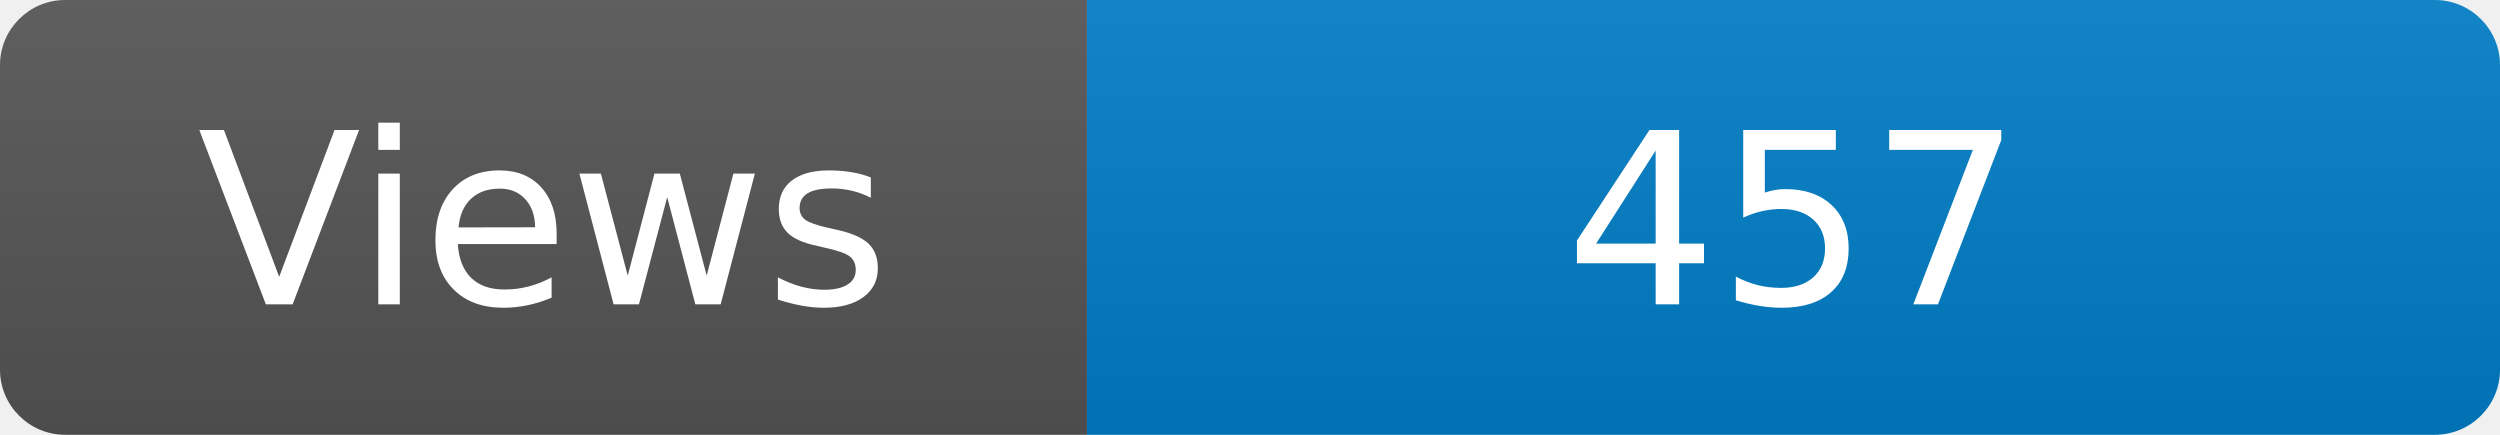
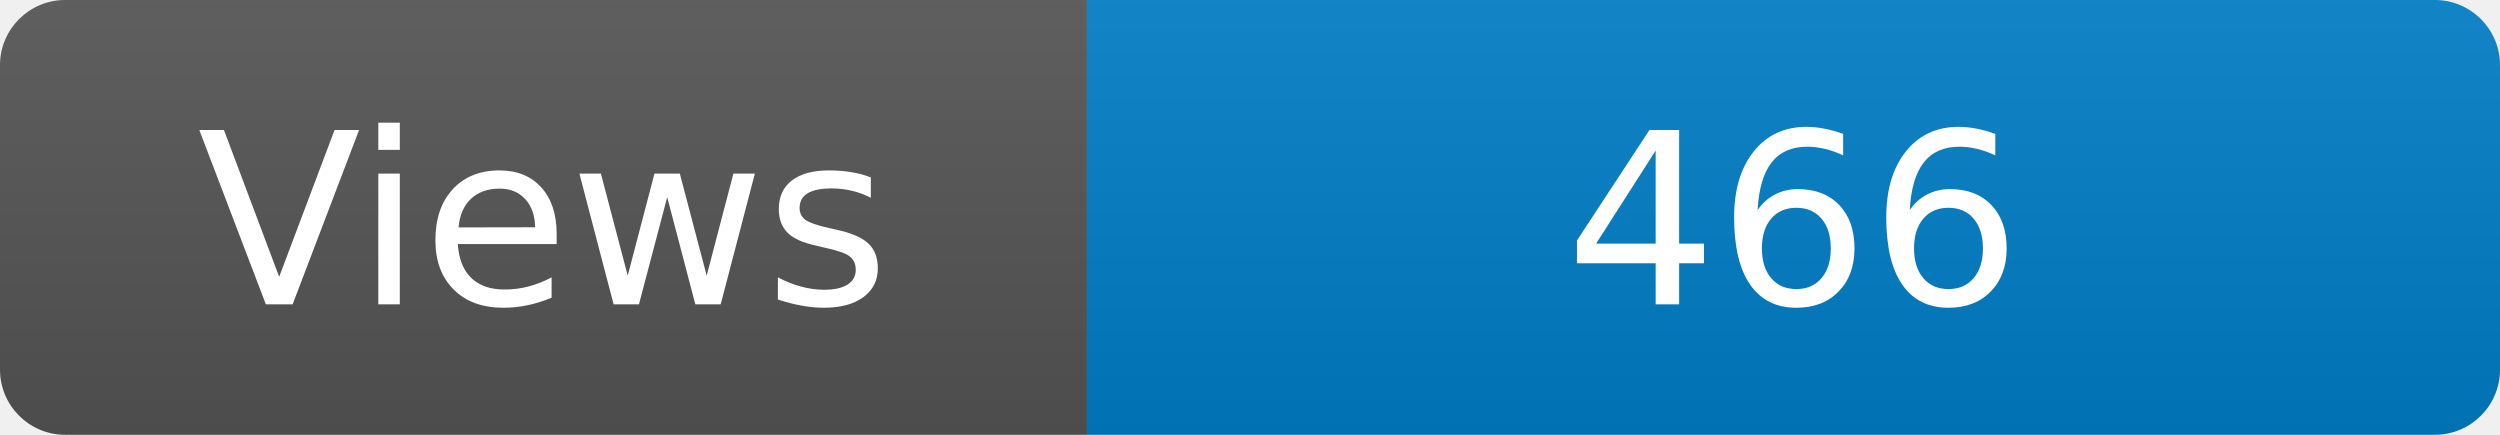
<svg xmlns="http://www.w3.org/2000/svg" width="115" height="20" role="img" aria-label="Maintained?: yes">
  <linearGradient id="s" x2="0" y2="100%">
    <stop offset="0" stop-color="#bbb" stop-opacity=".1" />
    <stop offset="1" stop-opacity=".1" />
  </linearGradient>
  <clipPath id="r">
    <rect width="115" height="20" rx="3" fill="#fff" />
  </clipPath>
  <g clip-path="url(#r)">
    <rect width="50" height="20" fill="#555" />
    <rect x="50" width="160" height="20" fill="#007ec6" />
    <rect width="115" height="20" fill="url(#s)" />
  </g>
  <g fill="#fff" text-anchor="middle" font-family="Verdana,Geneva,DejaVu Sans,sans-serif" font-size="110">
    <text x="250" y="140" transform="scale(.1)" fill="#fff">Views</text>
-     <text x="825" y="140" transform="scale(.1)" fill="#fff">457</text>
+     <text x="825" y="140" transform="scale(.1)" fill="#fff">466</text>
  </g>
</svg>
